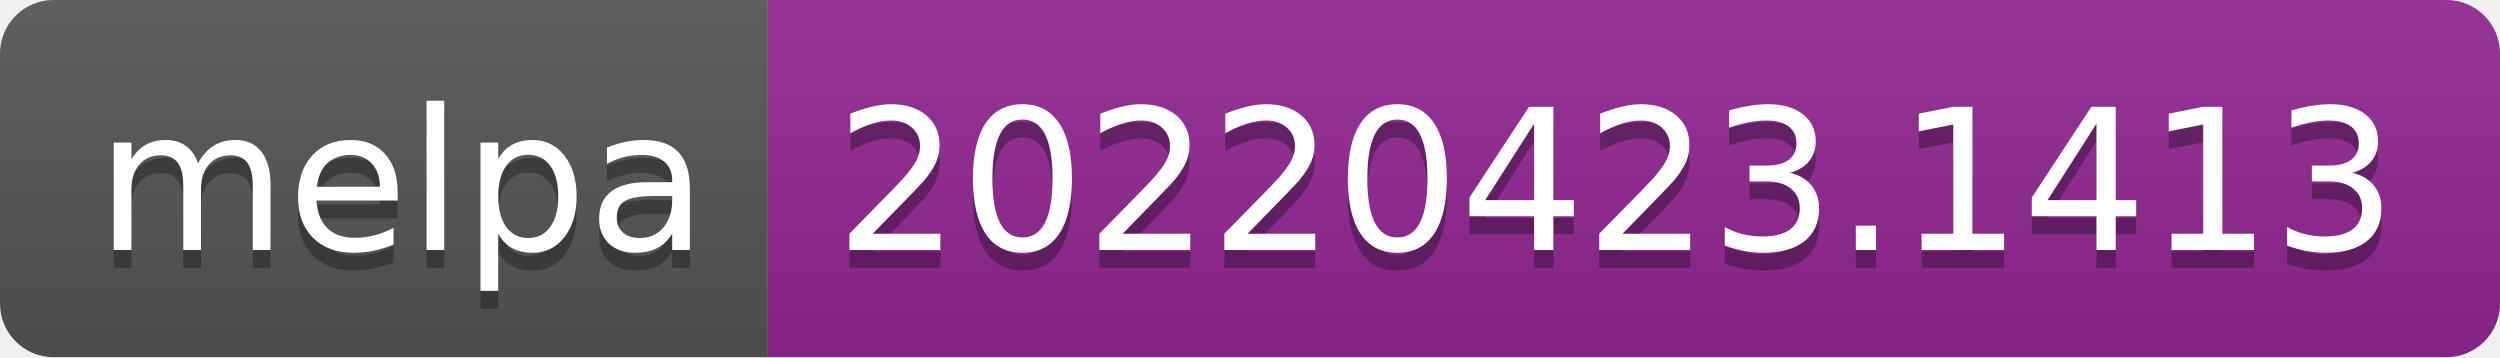
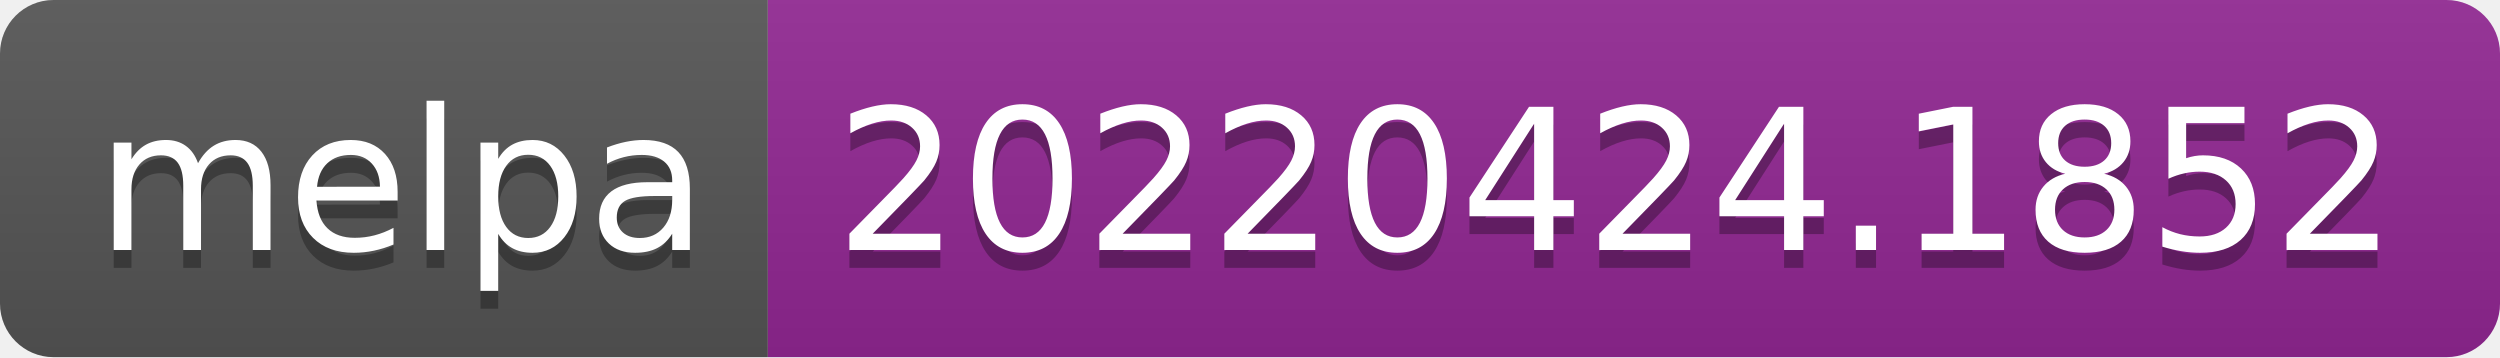
- <svg xmlns="http://www.w3.org/2000/svg" width="140" height="20" role="img" aria-label="melpa: 20220423.1413">
+ <svg xmlns="http://www.w3.org/2000/svg" width="140" height="20" role="img" aria-label="melpa: 20220424.1852">
  <linearGradient id="s" x2="0" y2="100%">
    <stop offset="0" stop-color="#bbb" stop-opacity=".1" />
    <stop offset="1" stop-opacity=".1" />
  </linearGradient>
  <clipPath id="r">
    <rect width="140" height="20" rx="3" fill="#fff" />
  </clipPath>
  <g clip-path="url(#r)">
    <rect width="43" height="20" fill="#555" />
    <rect x="43" width="97" height="20" fill="#922793" />
    <rect width="140" height="20" fill="url(#s)" />
  </g>
  <g fill="#fff" text-anchor="middle" font-family="Verdana,Geneva,DejaVu Sans,sans-serif" text-rendering="geometricPrecision" font-size="110">
    <text aria-hidden="true" x="225" y="150" fill="#010101" fill-opacity=".3" transform="scale(.1)" textLength="330">melpa</text>
    <text x="225" y="140" transform="scale(.1)" fill="#fff" textLength="330">melpa</text>
-     <text aria-hidden="true" x="905" y="150" fill="#010101" fill-opacity=".3" transform="scale(.1)" textLength="870">20220423.1413</text>
-     <text x="905" y="140" transform="scale(.1)" fill="#fff" textLength="870">20220423.1413</text>
+     <text aria-hidden="true" x="905" y="150" fill="#010101" fill-opacity=".3" transform="scale(.1)" textLength="870">20220424.1852</text>
+     <text x="905" y="140" transform="scale(.1)" fill="#fff" textLength="870">20220424.1852</text>
  </g>
</svg>
